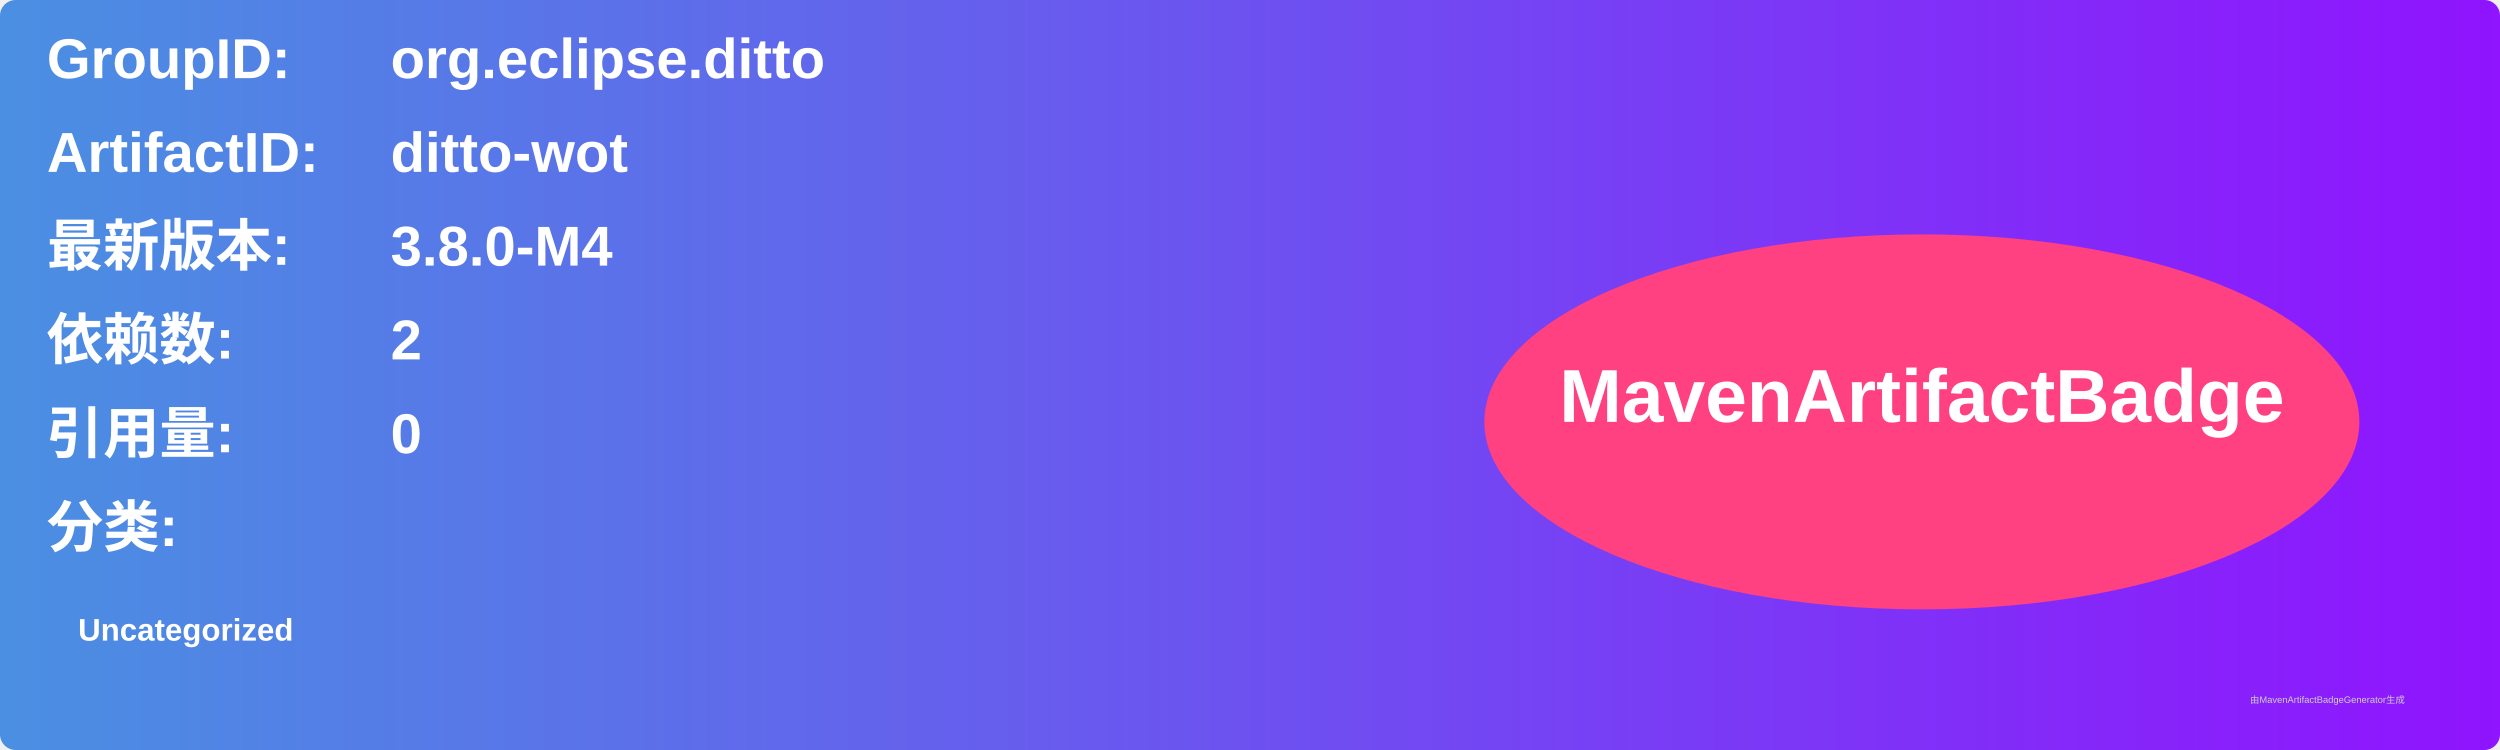
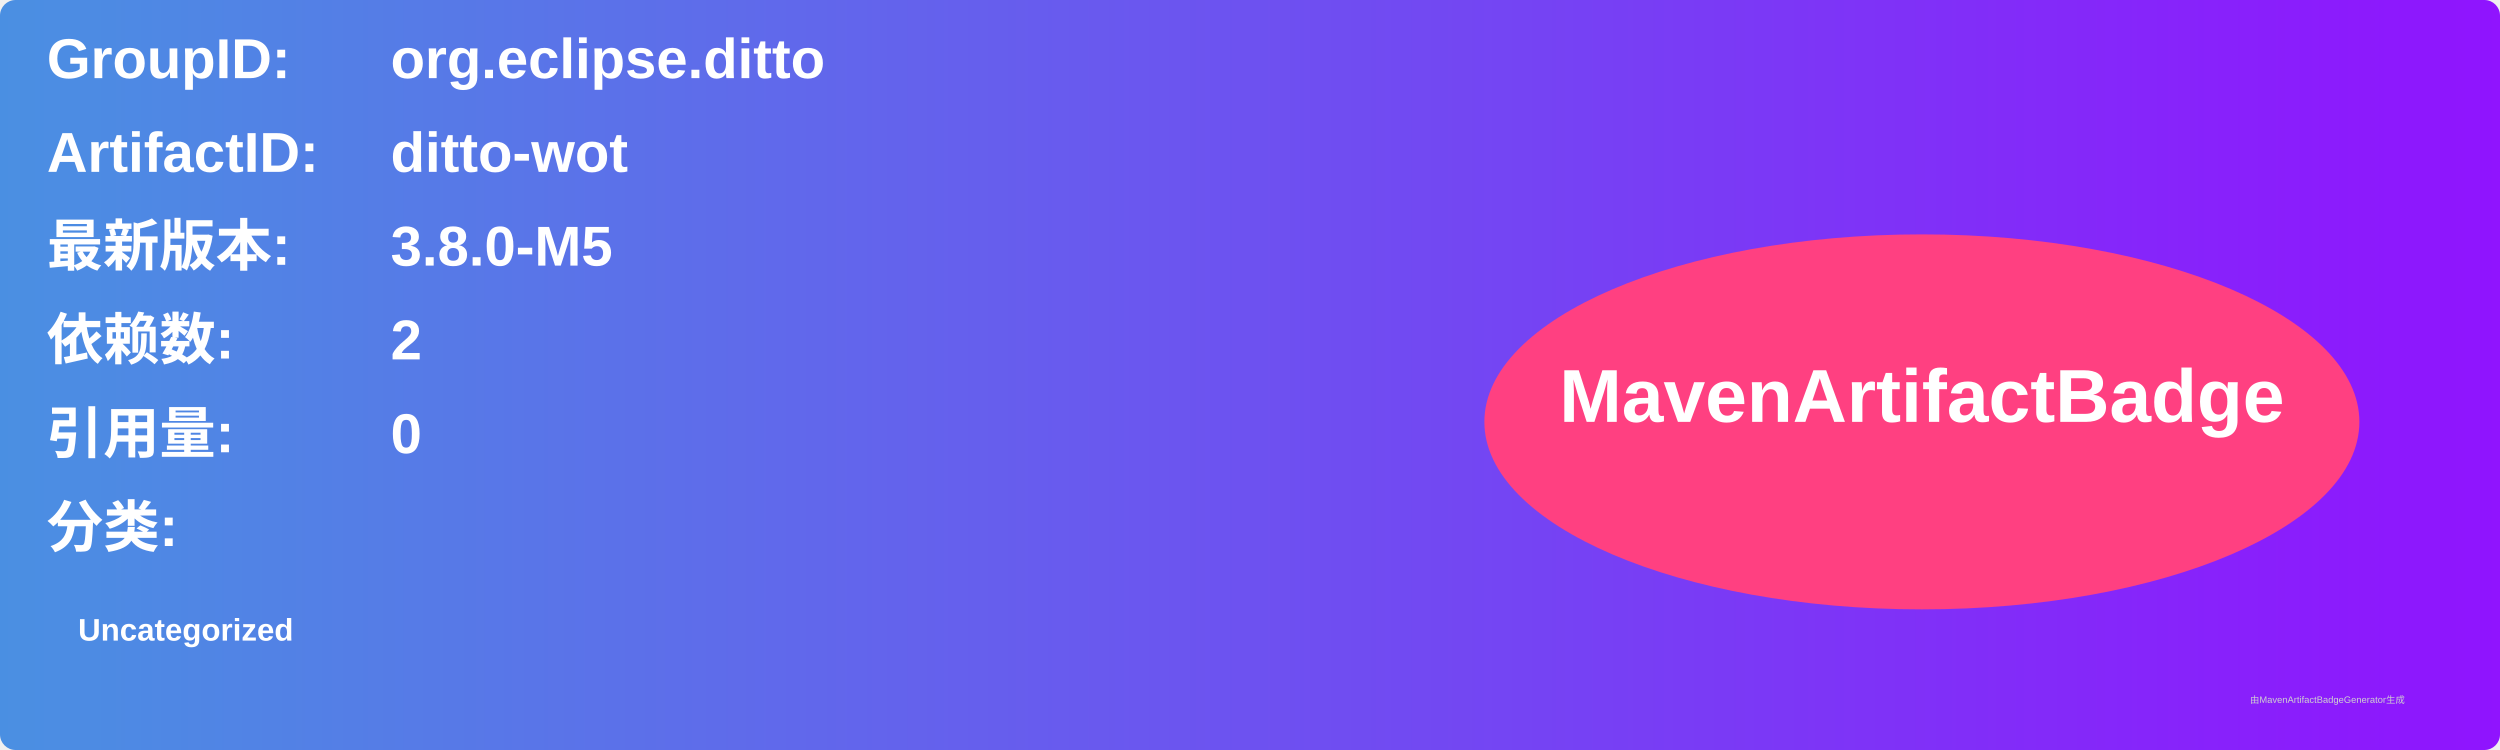
<svg xmlns="http://www.w3.org/2000/svg" width="800" height="240" viewBox="0 0 800 240">
  <linearGradient id="grad" x1="0%" y1="0%" x2="100%" y2="0%">
    <stop offset="0%" stop-color="#4a90e2" />
    <stop offset="100%" stop-color="#9013fe" />
  </linearGradient>
  <rect width="100%" height="100%" rx="5" ry="5" fill="url(#grad)" />
  <g transform="translate(15, 15)">
    <text x="0" y="10" font-family="Arial" font-size="18" fill="white" font-weight="bold" width="260">GroupID:</text>
    <text x="110" y="10" font-family="Arial" font-size="18" fill="white" font-weight="bold" width="460">org.eclipse.ditto</text>
    <text x="0" y="40" font-family="Arial" font-size="18" fill="white" font-weight="bold" width="260">ArtifactID:</text>
    <text x="110" y="40" font-family="Arial" font-size="18" fill="white" font-weight="bold" width="460">ditto-wot</text>
    <text x="0" y="70" font-family="Arial" font-size="18" fill="white" font-weight="bold">最新版本:</text>
    <text x="110" y="70" font-family="Arial" font-size="18" fill="white" font-weight="bold">
-       <tspan font-weight="bold">3.8.0-M4</tspan>
+       <tspan font-weight="bold">3.8.0-M5</tspan>
    </text>
    <text x="0" y="100" font-family="Arial" font-size="18" fill="white" font-weight="bold">依赖数: </text>
    <text x="110" y="100" font-family="Arial" font-size="18" fill="white">
      <tspan font-weight="bold">2</tspan>
    </text>
    <text x="0" y="130" font-family="Arial" font-size="18" fill="white" font-weight="bold">引用量: </text>
    <text x="110" y="130" font-family="Arial" font-size="18" fill="white">
      <tspan font-weight="bold">0</tspan>
    </text>
    <text x="0" y="160" font-family="Arial" font-size="18" fill="white" font-weight="bold">分类:</text>
    <text x="10" y="190" font-family="Arial" font-size="10" fill="white">
      <tspan font-weight="bold">Uncategorized</tspan>
    </text>
    <ellipse cx="600" cy="120" rx="140" ry="60" fill="#ff4081" />
    <text x="600" y="120" text-anchor="middle" font-family="Arial" font-size="24" fill="white" font-weight="bold">MavenArtifactBadge</text>
  </g>
  <text x="720" y="225" font-family="Arial" font-size="3" fill="#d0d0d0">由MavenArtifactBadgeGenerator生成</text>
</svg>
